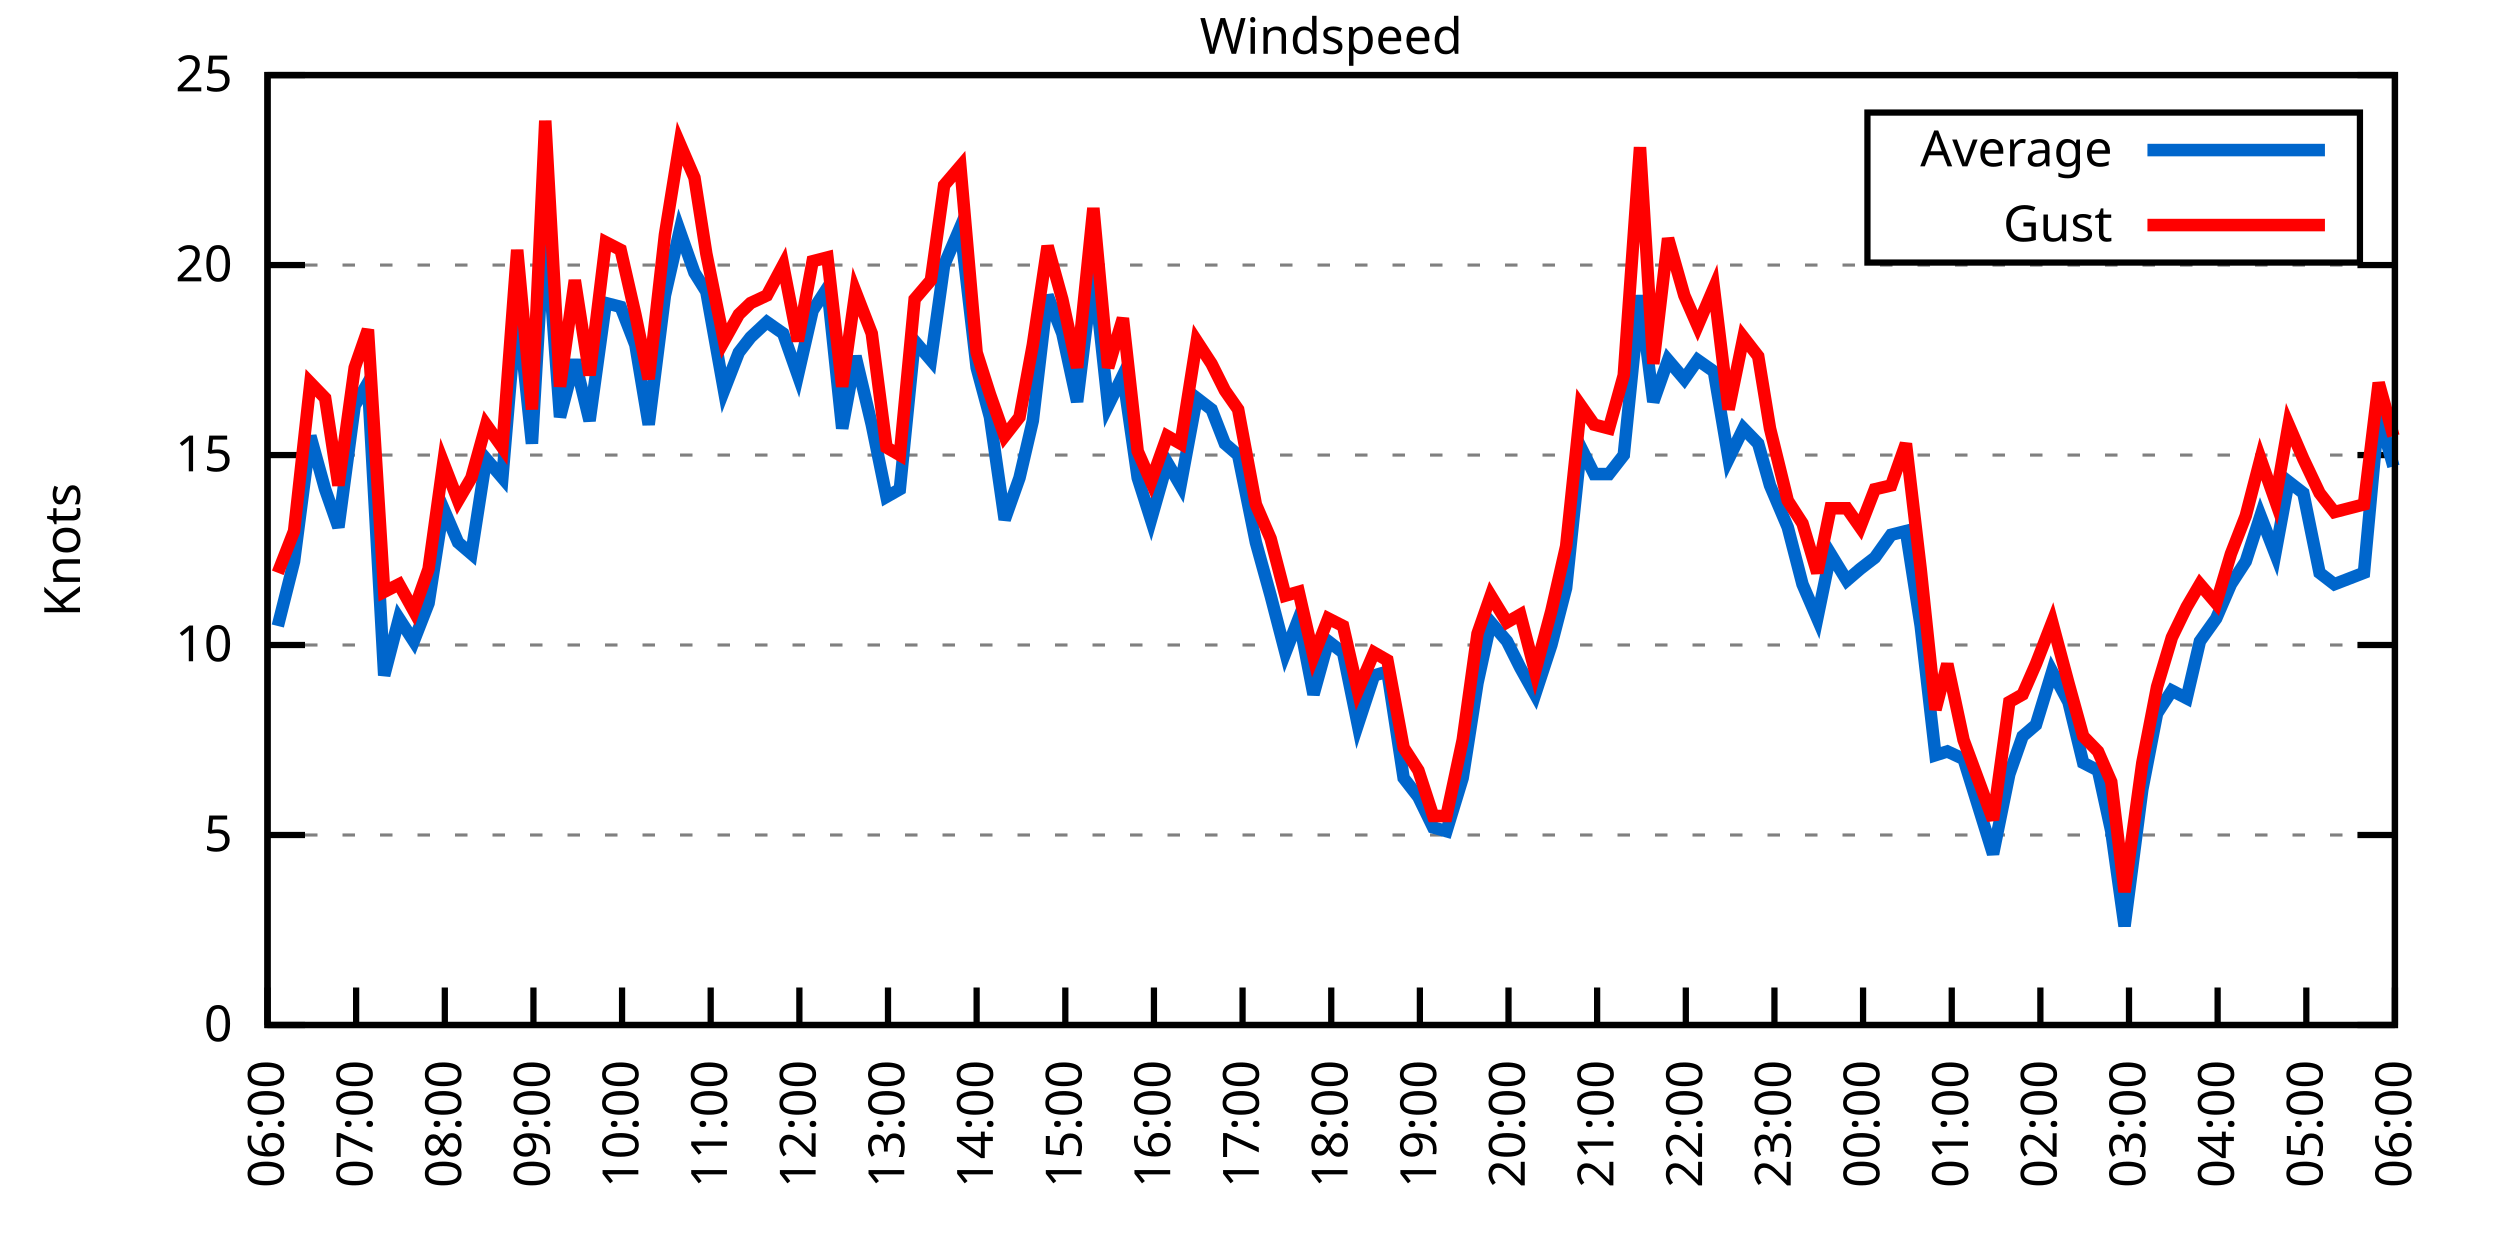
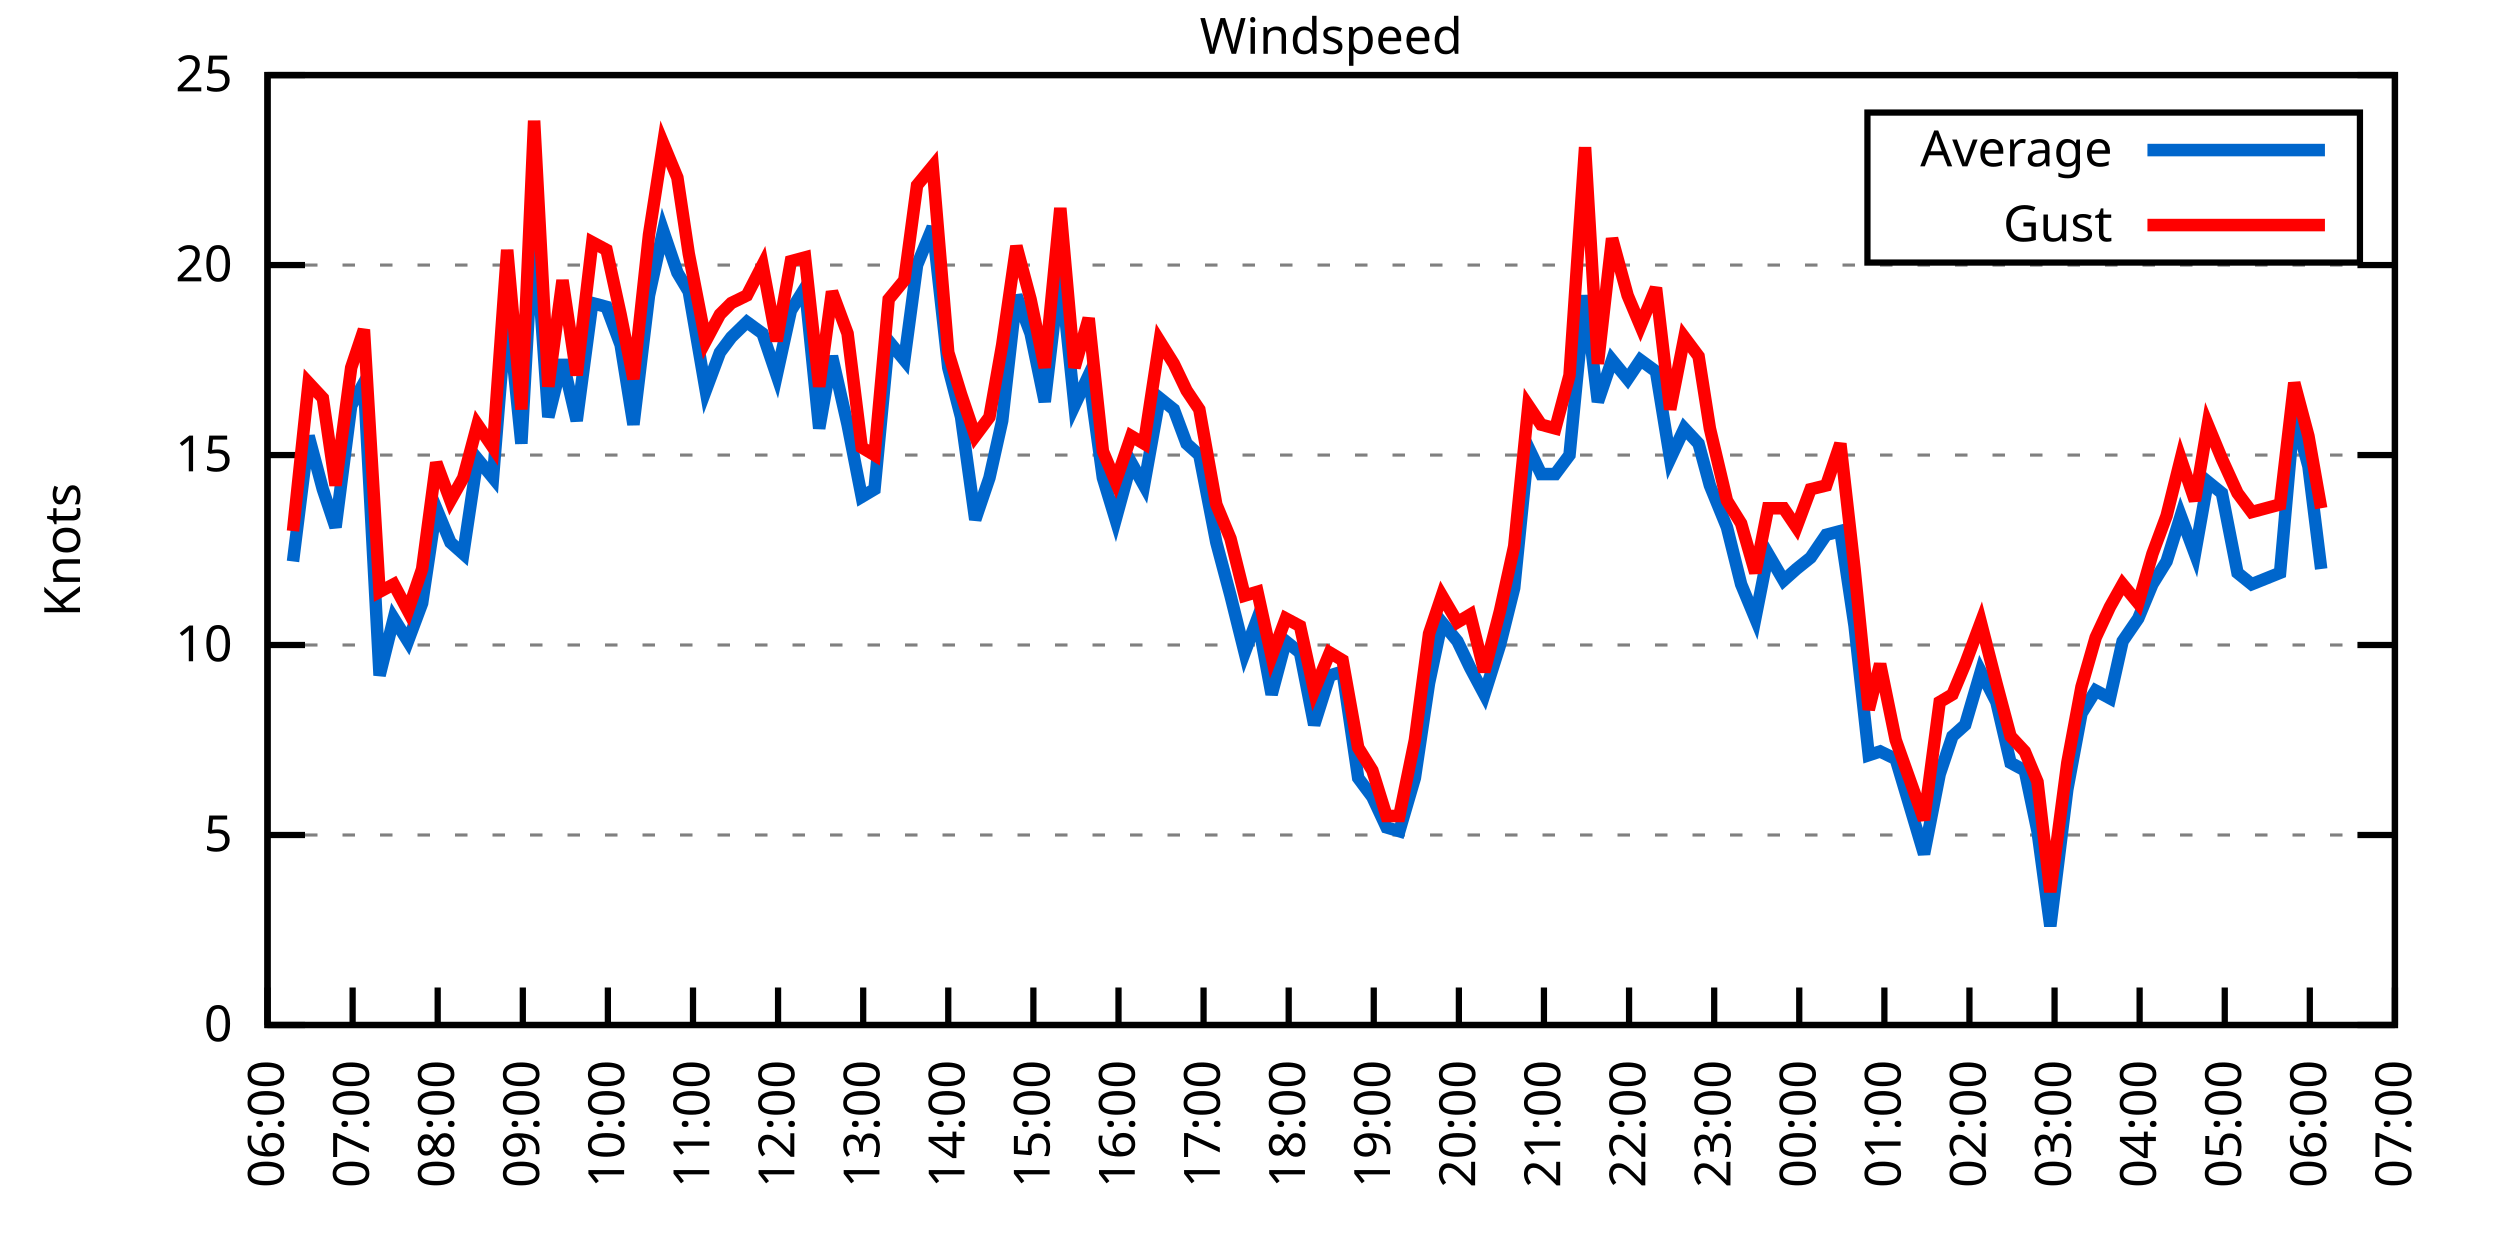
<svg xmlns="http://www.w3.org/2000/svg" xmlns:xlink="http://www.w3.org/1999/xlink" width="400" height="200" viewBox="0 0 400 200">
  <g id="gnuplot_canvas">
    <rect x="0" y="0" width="400" height="200" fill="none" />
    <defs>
      <circle id="gpDot" r="0.5" stroke-width="0.5" stroke="currentColor" />
      <path id="gpPt0" stroke-width="0.333" stroke="currentColor" d="M-1,0 h2 M0,-1 v2" />
      <path id="gpPt1" stroke-width="0.333" stroke="currentColor" d="M-1,-1 L1,1 M1,-1 L-1,1" />
      <path id="gpPt2" stroke-width="0.333" stroke="currentColor" d="M-1,0 L1,0 M0,-1 L0,1 M-1,-1 L1,1 M-1,1 L1,-1" />
      <rect id="gpPt3" stroke-width="0.333" stroke="currentColor" x="-1" y="-1" width="2" height="2" />
      <rect id="gpPt4" stroke-width="0.333" stroke="currentColor" fill="currentColor" x="-1" y="-1" width="2" height="2" />
      <circle id="gpPt5" stroke-width="0.333" stroke="currentColor" cx="0" cy="0" r="1" />
      <use xlink:href="#gpPt5" id="gpPt6" fill="currentColor" stroke="none" />
      <path id="gpPt7" stroke-width="0.333" stroke="currentColor" d="M0,-1.33 L-1.33,0.67 L1.33,0.67 z" />
      <use xlink:href="#gpPt7" id="gpPt8" fill="currentColor" stroke="none" />
      <use xlink:href="#gpPt7" id="gpPt9" stroke="currentColor" transform="rotate(180)" />
      <use xlink:href="#gpPt9" id="gpPt10" fill="currentColor" stroke="none" />
      <use xlink:href="#gpPt3" id="gpPt11" stroke="currentColor" transform="rotate(45)" />
      <use xlink:href="#gpPt11" id="gpPt12" fill="currentColor" stroke="none" />
      <path id="gpPt13" stroke-width="0.333" stroke="currentColor" d="M0,1.330 L1.265,0.411 L0.782,-1.067 L-0.782,-1.076 L-1.265,0.411 z" />
      <use xlink:href="#gpPt13" id="gpPt14" fill="currentColor" stroke="none" />
      <filter id="textbox" filterUnits="objectBoundingBox" x="0" y="0" height="1" width="1">
        <feFlood flood-color="white" flood-opacity="1" result="bgnd" />
        <feComposite in="SourceGraphic" in2="bgnd" operator="atop" />
      </filter>
      <filter id="greybox" filterUnits="objectBoundingBox" x="0" y="0" height="1" width="1">
        <feFlood flood-color="lightgrey" flood-opacity="1" result="grey" />
        <feComposite in="SourceGraphic" in2="grey" operator="atop" />
      </filter>
    </defs>
    <g fill="none" color="white" stroke="currentColor" stroke-width="1.00" stroke-linecap="butt" stroke-linejoin="miter">
</g>
    <g fill="none" color="black" stroke="currentColor" stroke-width="1.00" stroke-linecap="butt" stroke-linejoin="miter">
      <g stroke="none" shape-rendering="crispEdges">
        <polygon fill="rgb(255, 255, 255)" points="42.80,164.00 383.18,164.00 383.18,12.02 42.80,12.02 " />
      </g>
    </g>
    <g fill="none" color="black" stroke="currentColor" stroke-width="1.00" stroke-linecap="butt" stroke-linejoin="miter">
</g>
    <g fill="none" color="black" stroke="black" stroke-width="0.50" stroke-linecap="butt" stroke-linejoin="miter">
</g>
    <g fill="none" color="gray" stroke="currentColor" stroke-width="0.50" stroke-linecap="butt" stroke-linejoin="miter">
      <path stroke="gray" stroke-dasharray="2,4" class="gridline" d="M42.80,164.00 L383.19,164.00  " />
    </g>
    <g fill="none" color="gray" stroke="gray" stroke-width="1.00" stroke-linecap="butt" stroke-linejoin="miter">
</g>
    <g fill="none" color="black" stroke="currentColor" stroke-width="1.00" stroke-linecap="butt" stroke-linejoin="miter">
      <path stroke="black" d="M42.80,164.00 L48.80,164.00 M383.19,164.00 L377.19,164.00  " />
      <g transform="translate(37.20,166.60)" stroke="none" fill="black" font-family="Sans" font-size="8.00" text-anchor="end">
        <text>
          <tspan font-family="Sans"> 0</tspan>
        </text>
      </g>
    </g>
    <g fill="none" color="black" stroke="currentColor" stroke-width="1.00" stroke-linecap="butt" stroke-linejoin="miter">
</g>
    <g fill="none" color="black" stroke="black" stroke-width="0.50" stroke-linecap="butt" stroke-linejoin="miter">
</g>
    <g fill="none" color="gray" stroke="currentColor" stroke-width="0.50" stroke-linecap="butt" stroke-linejoin="miter">
      <path stroke="gray" stroke-dasharray="2,4" class="gridline" d="M42.80,133.60 L383.19,133.60  " />
    </g>
    <g fill="none" color="gray" stroke="gray" stroke-width="1.00" stroke-linecap="butt" stroke-linejoin="miter">
</g>
    <g fill="none" color="black" stroke="currentColor" stroke-width="1.00" stroke-linecap="butt" stroke-linejoin="miter">
      <path stroke="black" d="M42.80,133.60 L48.80,133.60 M383.19,133.60 L377.19,133.60  " />
      <g transform="translate(37.20,136.20)" stroke="none" fill="black" font-family="Sans" font-size="8.00" text-anchor="end">
        <text>
          <tspan font-family="Sans"> 5</tspan>
        </text>
      </g>
    </g>
    <g fill="none" color="black" stroke="currentColor" stroke-width="1.00" stroke-linecap="butt" stroke-linejoin="miter">
</g>
    <g fill="none" color="black" stroke="black" stroke-width="0.50" stroke-linecap="butt" stroke-linejoin="miter">
</g>
    <g fill="none" color="gray" stroke="currentColor" stroke-width="0.50" stroke-linecap="butt" stroke-linejoin="miter">
      <path stroke="gray" stroke-dasharray="2,4" class="gridline" d="M42.80,103.20 L383.19,103.20  " />
    </g>
    <g fill="none" color="gray" stroke="gray" stroke-width="1.00" stroke-linecap="butt" stroke-linejoin="miter">
</g>
    <g fill="none" color="black" stroke="currentColor" stroke-width="1.00" stroke-linecap="butt" stroke-linejoin="miter">
      <path stroke="black" d="M42.80,103.20 L48.80,103.20 M383.19,103.20 L377.19,103.20  " />
      <g transform="translate(37.20,105.80)" stroke="none" fill="black" font-family="Sans" font-size="8.00" text-anchor="end">
        <text>
          <tspan font-family="Sans"> 10</tspan>
        </text>
      </g>
    </g>
    <g fill="none" color="black" stroke="currentColor" stroke-width="1.00" stroke-linecap="butt" stroke-linejoin="miter">
</g>
    <g fill="none" color="black" stroke="black" stroke-width="0.50" stroke-linecap="butt" stroke-linejoin="miter">
</g>
    <g fill="none" color="gray" stroke="currentColor" stroke-width="0.50" stroke-linecap="butt" stroke-linejoin="miter">
      <path stroke="gray" stroke-dasharray="2,4" class="gridline" d="M42.80,72.81 L383.19,72.81  " />
    </g>
    <g fill="none" color="gray" stroke="gray" stroke-width="1.00" stroke-linecap="butt" stroke-linejoin="miter">
</g>
    <g fill="none" color="black" stroke="currentColor" stroke-width="1.00" stroke-linecap="butt" stroke-linejoin="miter">
      <path stroke="black" d="M42.80,72.81 L48.80,72.81 M383.19,72.81 L377.19,72.81  " />
      <g transform="translate(37.20,75.41)" stroke="none" fill="black" font-family="Sans" font-size="8.00" text-anchor="end">
        <text>
          <tspan font-family="Sans"> 15</tspan>
        </text>
      </g>
    </g>
    <g fill="none" color="black" stroke="currentColor" stroke-width="1.00" stroke-linecap="butt" stroke-linejoin="miter">
</g>
    <g fill="none" color="black" stroke="black" stroke-width="0.50" stroke-linecap="butt" stroke-linejoin="miter">
</g>
    <g fill="none" color="gray" stroke="currentColor" stroke-width="0.50" stroke-linecap="butt" stroke-linejoin="miter">
      <path stroke="gray" stroke-dasharray="2,4" class="gridline" d="M42.80,42.41 L383.19,42.41  " />
    </g>
    <g fill="none" color="gray" stroke="gray" stroke-width="1.00" stroke-linecap="butt" stroke-linejoin="miter">
</g>
    <g fill="none" color="black" stroke="currentColor" stroke-width="1.00" stroke-linecap="butt" stroke-linejoin="miter">
      <path stroke="black" d="M42.80,42.41 L48.80,42.41 M383.19,42.41 L377.19,42.41  " />
      <g transform="translate(37.20,45.01)" stroke="none" fill="black" font-family="Sans" font-size="8.00" text-anchor="end">
        <text>
          <tspan font-family="Sans"> 20</tspan>
        </text>
      </g>
    </g>
    <g fill="none" color="black" stroke="currentColor" stroke-width="1.00" stroke-linecap="butt" stroke-linejoin="miter">
</g>
    <g fill="none" color="black" stroke="black" stroke-width="0.50" stroke-linecap="butt" stroke-linejoin="miter">
</g>
    <g fill="none" color="gray" stroke="currentColor" stroke-width="0.50" stroke-linecap="butt" stroke-linejoin="miter">
      <path stroke="gray" stroke-dasharray="2,4" class="gridline" d="M42.80,12.01 L383.19,12.01  " />
    </g>
    <g fill="none" color="gray" stroke="gray" stroke-width="1.00" stroke-linecap="butt" stroke-linejoin="miter">
</g>
    <g fill="none" color="black" stroke="currentColor" stroke-width="1.00" stroke-linecap="butt" stroke-linejoin="miter">
      <path stroke="black" d="M42.80,12.01 L48.80,12.01 M383.19,12.01 L377.19,12.01  " />
      <g transform="translate(37.20,14.61)" stroke="none" fill="black" font-family="Sans" font-size="8.00" text-anchor="end">
        <text>
          <tspan font-family="Sans"> 25</tspan>
        </text>
      </g>
    </g>
    <g fill="none" color="black" stroke="currentColor" stroke-width="1.00" stroke-linecap="butt" stroke-linejoin="miter">
      <path stroke="black" d="M42.80,164.00 L42.80,158.00  " />
      <g transform="translate(45.40,169.60) rotate(270.00)" stroke="none" fill="black" font-family="Sans" font-size="8.00" text-anchor="end">
        <text>
          <tspan font-family="Sans">06:00</tspan>
        </text>
      </g>
    </g>
    <g fill="none" color="black" stroke="currentColor" stroke-width="1.00" stroke-linecap="butt" stroke-linejoin="miter">
-       <path stroke="black" d="M56.98,164.00 L56.98,158.00  " />
-       <g transform="translate(59.58,169.60) rotate(270.00)" stroke="none" fill="black" font-family="Sans" font-size="8.00" text-anchor="end">
+       <path stroke="black" d="M56.42,164.00 L56.42,158.00  " />
+       <g transform="translate(59.02,169.60) rotate(270.00)" stroke="none" fill="black" font-family="Sans" font-size="8.00" text-anchor="end">
        <text>
          <tspan font-family="Sans">07:00</tspan>
        </text>
      </g>
    </g>
    <g fill="none" color="black" stroke="currentColor" stroke-width="1.00" stroke-linecap="butt" stroke-linejoin="miter">
-       <path stroke="black" d="M71.17,164.00 L71.17,158.00  " />
-       <g transform="translate(73.77,169.60) rotate(270.00)" stroke="none" fill="black" font-family="Sans" font-size="8.00" text-anchor="end">
+       <path stroke="black" d="M70.03,164.00 L70.03,158.00  " />
+       <g transform="translate(72.63,169.60) rotate(270.00)" stroke="none" fill="black" font-family="Sans" font-size="8.00" text-anchor="end">
        <text>
          <tspan font-family="Sans">08:00</tspan>
        </text>
      </g>
    </g>
    <g fill="none" color="black" stroke="currentColor" stroke-width="1.00" stroke-linecap="butt" stroke-linejoin="miter">
-       <path stroke="black" d="M85.35,164.00 L85.35,158.00  " />
-       <g transform="translate(87.95,169.60) rotate(270.00)" stroke="none" fill="black" font-family="Sans" font-size="8.00" text-anchor="end">
+       <path stroke="black" d="M83.65,164.00 L83.65,158.00  " />
+       <g transform="translate(86.25,169.60) rotate(270.00)" stroke="none" fill="black" font-family="Sans" font-size="8.00" text-anchor="end">
        <text>
          <tspan font-family="Sans">09:00</tspan>
        </text>
      </g>
    </g>
    <g fill="none" color="black" stroke="currentColor" stroke-width="1.00" stroke-linecap="butt" stroke-linejoin="miter">
-       <path stroke="black" d="M99.53,164.00 L99.53,158.00  " />
-       <g transform="translate(102.13,169.60) rotate(270.00)" stroke="none" fill="black" font-family="Sans" font-size="8.00" text-anchor="end">
+       <path stroke="black" d="M97.26,164.00 L97.26,158.00  " />
+       <g transform="translate(99.86,169.60) rotate(270.00)" stroke="none" fill="black" font-family="Sans" font-size="8.00" text-anchor="end">
        <text>
          <tspan font-family="Sans">10:00</tspan>
        </text>
      </g>
    </g>
    <g fill="none" color="black" stroke="currentColor" stroke-width="1.00" stroke-linecap="butt" stroke-linejoin="miter">
-       <path stroke="black" d="M113.71,164.00 L113.71,158.00  " />
-       <g transform="translate(116.31,169.60) rotate(270.00)" stroke="none" fill="black" font-family="Sans" font-size="8.00" text-anchor="end">
+       <path stroke="black" d="M110.88,164.00 L110.88,158.00  " />
+       <g transform="translate(113.48,169.60) rotate(270.00)" stroke="none" fill="black" font-family="Sans" font-size="8.00" text-anchor="end">
        <text>
          <tspan font-family="Sans">11:00</tspan>
        </text>
      </g>
    </g>
    <g fill="none" color="black" stroke="currentColor" stroke-width="1.00" stroke-linecap="butt" stroke-linejoin="miter">
-       <path stroke="black" d="M127.90,164.00 L127.90,158.00  " />
-       <g transform="translate(130.50,169.60) rotate(270.00)" stroke="none" fill="black" font-family="Sans" font-size="8.00" text-anchor="end">
+       <path stroke="black" d="M124.49,164.00 L124.49,158.00  " />
+       <g transform="translate(127.09,169.60) rotate(270.00)" stroke="none" fill="black" font-family="Sans" font-size="8.00" text-anchor="end">
        <text>
          <tspan font-family="Sans">12:00</tspan>
        </text>
      </g>
    </g>
    <g fill="none" color="black" stroke="currentColor" stroke-width="1.00" stroke-linecap="butt" stroke-linejoin="miter">
-       <path stroke="black" d="M142.08,164.00 L142.08,158.00  " />
-       <g transform="translate(144.68,169.60) rotate(270.00)" stroke="none" fill="black" font-family="Sans" font-size="8.00" text-anchor="end">
+       <path stroke="black" d="M138.11,164.00 L138.11,158.00  " />
+       <g transform="translate(140.71,169.60) rotate(270.00)" stroke="none" fill="black" font-family="Sans" font-size="8.00" text-anchor="end">
        <text>
          <tspan font-family="Sans">13:00</tspan>
        </text>
      </g>
    </g>
    <g fill="none" color="black" stroke="currentColor" stroke-width="1.00" stroke-linecap="butt" stroke-linejoin="miter">
-       <path stroke="black" d="M156.26,164.00 L156.26,158.00  " />
-       <g transform="translate(158.86,169.60) rotate(270.00)" stroke="none" fill="black" font-family="Sans" font-size="8.00" text-anchor="end">
+       <path stroke="black" d="M151.72,164.00 L151.72,158.00  " />
+       <g transform="translate(154.32,169.60) rotate(270.00)" stroke="none" fill="black" font-family="Sans" font-size="8.00" text-anchor="end">
        <text>
          <tspan font-family="Sans">14:00</tspan>
        </text>
      </g>
    </g>
    <g fill="none" color="black" stroke="currentColor" stroke-width="1.00" stroke-linecap="butt" stroke-linejoin="miter">
-       <path stroke="black" d="M170.45,164.00 L170.45,158.00  " />
-       <g transform="translate(173.05,169.60) rotate(270.00)" stroke="none" fill="black" font-family="Sans" font-size="8.00" text-anchor="end">
+       <path stroke="black" d="M165.34,164.00 L165.34,158.00  " />
+       <g transform="translate(167.94,169.60) rotate(270.00)" stroke="none" fill="black" font-family="Sans" font-size="8.00" text-anchor="end">
        <text>
          <tspan font-family="Sans">15:00</tspan>
        </text>
      </g>
    </g>
    <g fill="none" color="black" stroke="currentColor" stroke-width="1.00" stroke-linecap="butt" stroke-linejoin="miter">
-       <path stroke="black" d="M184.63,164.00 L184.63,158.00  " />
-       <g transform="translate(187.23,169.60) rotate(270.00)" stroke="none" fill="black" font-family="Sans" font-size="8.00" text-anchor="end">
+       <path stroke="black" d="M178.96,164.00 L178.96,158.00  " />
+       <g transform="translate(181.56,169.60) rotate(270.00)" stroke="none" fill="black" font-family="Sans" font-size="8.00" text-anchor="end">
        <text>
          <tspan font-family="Sans">16:00</tspan>
        </text>
      </g>
    </g>
    <g fill="none" color="black" stroke="currentColor" stroke-width="1.00" stroke-linecap="butt" stroke-linejoin="miter">
-       <path stroke="black" d="M198.81,164.00 L198.81,158.00  " />
-       <g transform="translate(201.41,169.60) rotate(270.00)" stroke="none" fill="black" font-family="Sans" font-size="8.00" text-anchor="end">
+       <path stroke="black" d="M192.57,164.00 L192.57,158.00  " />
+       <g transform="translate(195.17,169.60) rotate(270.00)" stroke="none" fill="black" font-family="Sans" font-size="8.00" text-anchor="end">
        <text>
          <tspan font-family="Sans">17:00</tspan>
        </text>
      </g>
    </g>
    <g fill="none" color="black" stroke="currentColor" stroke-width="1.00" stroke-linecap="butt" stroke-linejoin="miter">
-       <path stroke="black" d="M213.00,164.00 L213.00,158.00  " />
-       <g transform="translate(215.60,169.60) rotate(270.00)" stroke="none" fill="black" font-family="Sans" font-size="8.00" text-anchor="end">
+       <path stroke="black" d="M206.19,164.00 L206.19,158.00  " />
+       <g transform="translate(208.79,169.60) rotate(270.00)" stroke="none" fill="black" font-family="Sans" font-size="8.00" text-anchor="end">
        <text>
          <tspan font-family="Sans">18:00</tspan>
        </text>
      </g>
    </g>
    <g fill="none" color="black" stroke="currentColor" stroke-width="1.00" stroke-linecap="butt" stroke-linejoin="miter">
-       <path stroke="black" d="M227.18,164.00 L227.18,158.00  " />
-       <g transform="translate(229.78,169.60) rotate(270.00)" stroke="none" fill="black" font-family="Sans" font-size="8.00" text-anchor="end">
+       <path stroke="black" d="M219.80,164.00 L219.80,158.00  " />
+       <g transform="translate(222.40,169.60) rotate(270.00)" stroke="none" fill="black" font-family="Sans" font-size="8.00" text-anchor="end">
        <text>
          <tspan font-family="Sans">19:00</tspan>
        </text>
      </g>
    </g>
    <g fill="none" color="black" stroke="currentColor" stroke-width="1.00" stroke-linecap="butt" stroke-linejoin="miter">
-       <path stroke="black" d="M241.36,164.00 L241.36,158.00  " />
-       <g transform="translate(243.96,169.60) rotate(270.00)" stroke="none" fill="black" font-family="Sans" font-size="8.00" text-anchor="end">
+       <path stroke="black" d="M233.42,164.00 L233.42,158.00  " />
+       <g transform="translate(236.02,169.60) rotate(270.00)" stroke="none" fill="black" font-family="Sans" font-size="8.00" text-anchor="end">
        <text>
          <tspan font-family="Sans">20:00</tspan>
        </text>
      </g>
    </g>
    <g fill="none" color="black" stroke="currentColor" stroke-width="1.00" stroke-linecap="butt" stroke-linejoin="miter">
-       <path stroke="black" d="M255.54,164.00 L255.54,158.00  " />
-       <g transform="translate(258.14,169.60) rotate(270.00)" stroke="none" fill="black" font-family="Sans" font-size="8.00" text-anchor="end">
+       <path stroke="black" d="M247.03,164.00 L247.03,158.00  " />
+       <g transform="translate(249.63,169.60) rotate(270.00)" stroke="none" fill="black" font-family="Sans" font-size="8.00" text-anchor="end">
        <text>
          <tspan font-family="Sans">21:00</tspan>
        </text>
      </g>
    </g>
    <g fill="none" color="black" stroke="currentColor" stroke-width="1.00" stroke-linecap="butt" stroke-linejoin="miter">
-       <path stroke="black" d="M269.73,164.00 L269.73,158.00  " />
-       <g transform="translate(272.33,169.60) rotate(270.00)" stroke="none" fill="black" font-family="Sans" font-size="8.00" text-anchor="end">
+       <path stroke="black" d="M260.65,164.00 L260.65,158.00  " />
+       <g transform="translate(263.25,169.60) rotate(270.00)" stroke="none" fill="black" font-family="Sans" font-size="8.00" text-anchor="end">
        <text>
          <tspan font-family="Sans">22:00</tspan>
        </text>
      </g>
    </g>
    <g fill="none" color="black" stroke="currentColor" stroke-width="1.00" stroke-linecap="butt" stroke-linejoin="miter">
-       <path stroke="black" d="M283.91,164.00 L283.91,158.00  " />
-       <g transform="translate(286.51,169.60) rotate(270.00)" stroke="none" fill="black" font-family="Sans" font-size="8.00" text-anchor="end">
+       <path stroke="black" d="M274.27,164.00 L274.27,158.00  " />
+       <g transform="translate(276.87,169.60) rotate(270.00)" stroke="none" fill="black" font-family="Sans" font-size="8.00" text-anchor="end">
        <text>
          <tspan font-family="Sans">23:00</tspan>
        </text>
      </g>
    </g>
    <g fill="none" color="black" stroke="currentColor" stroke-width="1.00" stroke-linecap="butt" stroke-linejoin="miter">
-       <path stroke="black" d="M298.09,164.00 L298.09,158.00  " />
-       <g transform="translate(300.69,169.60) rotate(270.00)" stroke="none" fill="black" font-family="Sans" font-size="8.00" text-anchor="end">
+       <path stroke="black" d="M287.88,164.00 L287.88,158.00  " />
+       <g transform="translate(290.48,169.60) rotate(270.00)" stroke="none" fill="black" font-family="Sans" font-size="8.00" text-anchor="end">
        <text>
          <tspan font-family="Sans">00:00</tspan>
        </text>
      </g>
    </g>
    <g fill="none" color="black" stroke="currentColor" stroke-width="1.00" stroke-linecap="butt" stroke-linejoin="miter">
-       <path stroke="black" d="M312.28,164.00 L312.28,158.00  " />
-       <g transform="translate(314.88,169.60) rotate(270.00)" stroke="none" fill="black" font-family="Sans" font-size="8.00" text-anchor="end">
+       <path stroke="black" d="M301.50,164.00 L301.50,158.00  " />
+       <g transform="translate(304.10,169.60) rotate(270.00)" stroke="none" fill="black" font-family="Sans" font-size="8.00" text-anchor="end">
        <text>
          <tspan font-family="Sans">01:00</tspan>
        </text>
      </g>
    </g>
    <g fill="none" color="black" stroke="currentColor" stroke-width="1.00" stroke-linecap="butt" stroke-linejoin="miter">
-       <path stroke="black" d="M326.46,164.00 L326.46,158.00  " />
-       <g transform="translate(329.06,169.60) rotate(270.00)" stroke="none" fill="black" font-family="Sans" font-size="8.00" text-anchor="end">
+       <path stroke="black" d="M315.11,164.00 L315.11,158.00  " />
+       <g transform="translate(317.71,169.60) rotate(270.00)" stroke="none" fill="black" font-family="Sans" font-size="8.00" text-anchor="end">
        <text>
          <tspan font-family="Sans">02:00</tspan>
        </text>
      </g>
    </g>
    <g fill="none" color="black" stroke="currentColor" stroke-width="1.00" stroke-linecap="butt" stroke-linejoin="miter">
-       <path stroke="black" d="M340.64,164.00 L340.64,158.00  " />
-       <g transform="translate(343.24,169.60) rotate(270.00)" stroke="none" fill="black" font-family="Sans" font-size="8.00" text-anchor="end">
+       <path stroke="black" d="M328.73,164.00 L328.73,158.00  " />
+       <g transform="translate(331.33,169.60) rotate(270.00)" stroke="none" fill="black" font-family="Sans" font-size="8.00" text-anchor="end">
        <text>
          <tspan font-family="Sans">03:00</tspan>
        </text>
      </g>
    </g>
    <g fill="none" color="black" stroke="currentColor" stroke-width="1.00" stroke-linecap="butt" stroke-linejoin="miter">
-       <path stroke="black" d="M354.82,164.00 L354.82,158.00  " />
-       <g transform="translate(357.42,169.60) rotate(270.00)" stroke="none" fill="black" font-family="Sans" font-size="8.00" text-anchor="end">
+       <path stroke="black" d="M342.34,164.00 L342.34,158.00  " />
+       <g transform="translate(344.94,169.60) rotate(270.00)" stroke="none" fill="black" font-family="Sans" font-size="8.00" text-anchor="end">
        <text>
          <tspan font-family="Sans">04:00</tspan>
        </text>
      </g>
    </g>
    <g fill="none" color="black" stroke="currentColor" stroke-width="1.00" stroke-linecap="butt" stroke-linejoin="miter">
-       <path stroke="black" d="M369.01,164.00 L369.01,158.00  " />
-       <g transform="translate(371.61,169.60) rotate(270.00)" stroke="none" fill="black" font-family="Sans" font-size="8.00" text-anchor="end">
+       <path stroke="black" d="M355.96,164.00 L355.96,158.00  " />
+       <g transform="translate(358.56,169.60) rotate(270.00)" stroke="none" fill="black" font-family="Sans" font-size="8.00" text-anchor="end">
        <text>
          <tspan font-family="Sans">05:00</tspan>
+         </text>
+       </g>
+     </g>
+     <g fill="none" color="black" stroke="currentColor" stroke-width="1.00" stroke-linecap="butt" stroke-linejoin="miter">
+       <path stroke="black" d="M369.57,164.00 L369.57,158.00  " />
+       <g transform="translate(372.17,169.60) rotate(270.00)" stroke="none" fill="black" font-family="Sans" font-size="8.00" text-anchor="end">
+         <text>
+           <tspan font-family="Sans">06:00</tspan>
        </text>
      </g>
    </g>
    <g fill="none" color="black" stroke="currentColor" stroke-width="1.00" stroke-linecap="butt" stroke-linejoin="miter">
      <path stroke="black" d="M383.19,164.00 L383.19,158.00  " />
      <g transform="translate(385.79,169.60) rotate(270.00)" stroke="none" fill="black" font-family="Sans" font-size="8.00" text-anchor="end">
        <text>
-           <tspan font-family="Sans">06:00</tspan>
+           <tspan font-family="Sans">07:00</tspan>
        </text>
      </g>
    </g>
    <g fill="none" color="black" stroke="currentColor" stroke-width="1.00" stroke-linecap="butt" stroke-linejoin="miter">
</g>
    <g fill="none" color="black" stroke="currentColor" stroke-width="1.00" stroke-linecap="butt" stroke-linejoin="miter">
      <path stroke="black" d="M42.80,12.01 L42.80,164.00 L383.19,164.00 L383.19,12.01 L42.80,12.01 Z  " />
    </g>
    <g fill="none" color="black" stroke="currentColor" stroke-width="1.00" stroke-linecap="butt" stroke-linejoin="miter">
</g>
    <g fill="none" color="black" stroke="currentColor" stroke-width="1.00" stroke-linecap="butt" stroke-linejoin="miter">
      <path stroke="black" d="M298.79,42.01 L298.79,18.01 L377.59,18.01 L377.59,42.01 L298.79,42.01 Z  " />
    </g>
    <g id="Windspeed_plot_1">
      <g fill="none" color="white" stroke="black" stroke-width="2.00" stroke-linecap="butt" stroke-linejoin="miter">
</g>
      <g fill="none" color="black" stroke="currentColor" stroke-width="2.00" stroke-linecap="butt" stroke-linejoin="miter">
        <g transform="translate(337.99,26.61)" stroke="none" fill="black" font-family="Sans" font-size="8.00" text-anchor="end">
          <text>
            <tspan font-family="Sans">Average</tspan>
          </text>
        </g>
      </g>
      <g fill="none" color="black" stroke="currentColor" stroke-width="2.00" stroke-linecap="butt" stroke-linejoin="miter">
-         <path stroke="rgb(  0, 102, 204)" d="M343.59,24.01 L371.99,24.01 M44.45,100.16 L47.05,89.83 L49.66,69.77 L52.02,78.28 L54.15,84.36 L56.75,64.90   L58.87,61.25 L61.47,108.07 L63.84,98.95 L66.20,102.60 L68.57,96.52 L70.93,81.32 L73.29,86.79 L75.42,88.61   L77.78,73.41 L80.38,76.45 L82.75,48.49 L85.11,70.98 L87.24,34.50 L89.60,66.73 L91.97,57.61 L94.33,67.33   L96.93,48.49 L99.30,49.10 L101.66,55.18 L103.79,67.94 L106.39,47.27 L108.75,36.94 L111.11,43.62 L113.01,46.66   L115.84,62.47 L118.21,56.39 L120.10,53.96 L122.70,51.53 L125.30,53.35 L127.66,60.04 L130.02,49.70 L132.39,46.06   L134.75,68.55 L136.88,57.00 L139.48,67.94 L141.84,79.49 L143.97,78.28 L146.34,54.57 L148.94,57.61 L151.06,42.41   L153.66,36.33 L156.26,58.82 L158.39,66.73 L160.75,83.14 L163.12,76.45 L165.25,67.33 L167.61,47.27 L169.97,53.35   L172.34,64.29 L174.94,43.02 L177.30,64.90 L179.67,60.04 L182.03,76.45 L184.16,83.14 L186.76,74.02 L188.88,77.67   L191.48,63.69 L193.85,65.51 L195.98,70.98 L198.10,72.81 L200.94,86.79 L203.30,95.30 L205.67,104.42 L207.79,98.95   L210.16,111.11 L212.52,102.60 L214.89,104.42 L217.25,115.97 L219.85,108.07 L221.98,107.46 L224.58,124.48 L226.94,127.52   L229.31,132.39 L231.43,132.99 L234.03,124.48 L236.40,109.28 L238.52,99.56 L241.12,102.60 L243.25,106.85 L245.62,111.11   L248.22,103.20 L250.58,94.08 L252.94,71.59 L255.07,75.85 L257.43,75.85 L259.80,72.81 L262.40,47.27 L264.53,64.29   L266.89,57.61 L269.49,60.65 L271.62,57.61 L274.22,59.43 L276.58,73.41 L278.95,68.55 L281.31,70.98 L283.20,77.67   L286.04,84.36 L288.40,93.48 L290.76,98.95 L292.89,88.61 L295.49,92.87 L297.62,91.04 L299.98,89.22 L302.58,85.57   L304.95,84.97 L307.31,100.16 L309.68,120.83 L311.57,120.23 L314.17,121.44 L318.89,136.64 L321.49,123.87 L323.62,117.80   L325.75,115.97 L328.35,107.46 L330.95,112.32 L333.31,122.05 L335.68,123.27 L337.80,132.99 L339.93,148.19 L342.77,126.31   L345.13,114.15 L347.50,110.50 L349.86,111.72 L351.99,102.60 L354.59,98.95 L356.95,93.48 L359.32,89.83 L361.68,82.53   L364.04,88.61 L366.17,77.06 L368.53,78.89 L371.13,91.65 L373.50,93.48 L378.23,91.65 L380.59,66.12 L382.95,74.63    " />
+         <path stroke="rgb(  0, 102, 204)" d="M343.59,24.01 L371.99,24.01 M46.88,89.83 L49.38,69.77 L51.65,78.28 L53.69,84.36 L56.19,64.90 L58.23,61.25   L60.73,108.07 L63.00,98.95 L65.27,102.60 L67.54,96.52 L69.80,81.32 L72.07,86.79 L74.12,88.61 L76.39,73.41   L78.88,76.45 L81.15,48.49 L83.42,70.98 L85.46,34.50 L87.73,66.73 L90.00,57.61 L92.27,67.33 L94.77,48.49   L97.04,49.10 L99.30,55.18 L101.35,67.94 L103.84,47.27 L106.11,36.94 L108.38,43.62 L110.20,46.66 L112.92,62.47   L115.19,56.39 L117.01,53.96 L119.50,51.53 L122.00,53.35 L124.27,60.04 L126.54,49.70 L128.81,46.06 L131.07,68.55   L133.12,57.00 L135.61,67.94 L137.88,79.49 L139.92,78.28 L142.19,54.57 L144.69,57.61 L146.73,42.41 L149.23,36.33   L151.72,58.82 L153.77,66.73 L156.04,83.14 L158.31,76.45 L160.35,67.33 L162.62,47.27 L164.89,53.35 L167.16,64.29   L169.65,43.02 L171.92,64.90 L174.19,60.04 L176.46,76.45 L178.50,83.14 L181.00,74.02 L183.04,77.67 L185.54,63.69   L187.81,65.51 L189.85,70.98 L191.89,72.81 L194.61,86.79 L196.88,95.30 L199.15,104.42 L201.19,98.95 L203.46,111.11   L205.73,102.60 L208.00,104.42 L210.27,115.97 L212.77,108.07 L214.81,107.46 L217.31,124.48 L219.58,127.52 L221.85,132.39   L223.89,132.99 L226.38,124.48 L228.65,109.28 L230.70,99.56 L233.19,102.60 L235.23,106.85 L237.50,111.11 L240.00,103.20   L242.27,94.08 L244.54,71.59 L246.58,75.85 L248.85,75.85 L251.12,72.81 L253.61,47.27 L255.66,64.29 L257.93,57.61   L260.42,60.65 L262.47,57.61 L264.96,59.43 L267.23,73.41 L269.50,68.55 L271.77,70.98 L273.58,77.67 L276.31,84.36   L278.58,93.48 L280.85,98.95 L282.89,88.61 L285.38,92.87 L287.43,91.04 L289.70,89.22 L292.19,85.57 L294.46,84.97   L296.73,100.16 L299.00,120.83 L300.82,120.23 L303.31,121.44 L307.85,136.64 L310.35,123.87 L312.39,117.80 L314.43,115.97   L316.93,107.46 L319.42,112.32 L321.69,122.05 L323.96,123.27 L326.00,132.99 L328.05,148.19 L330.77,126.31 L333.04,114.15   L335.31,110.50 L337.58,111.72 L339.62,102.60 L342.12,98.95 L344.39,93.48 L346.65,89.83 L348.92,82.53 L351.19,88.61   L353.24,77.06 L355.50,78.89 L358.00,91.65 L360.27,93.48 L364.81,91.65 L367.08,66.12 L369.35,74.63 L371.39,91.04    " />
      </g>
    </g>
    <g id="Windspeed_plot_2">
      <g fill="none" color="black" stroke="currentColor" stroke-width="2.00" stroke-linecap="butt" stroke-linejoin="miter">
        <g transform="translate(337.99,38.61)" stroke="none" fill="black" font-family="Sans" font-size="8.00" text-anchor="end">
          <text>
            <tspan font-family="Sans">Gust</tspan>
          </text>
        </g>
      </g>
      <g fill="none" color="black" stroke="currentColor" stroke-width="2.00" stroke-linecap="butt" stroke-linejoin="miter">
-         <path stroke="rgb(255,   0,   0)" d="M343.59,36.01 L371.99,36.01 M44.45,91.65 L47.05,84.97 L49.66,61.25 L52.02,63.69 L54.15,77.67 L56.75,58.82   L58.87,52.74 L61.47,94.69 L63.84,93.48 L66.20,97.73 L68.57,91.04 L70.93,74.02 L73.29,80.10 L75.42,76.45   L77.78,67.94 L80.38,71.59 L82.75,39.98 L85.11,65.51 L87.24,19.31 L89.60,61.86 L91.97,44.84 L94.33,60.04   L96.93,38.76 L99.30,39.98 L101.66,50.31 L103.79,60.65 L106.39,37.54 L108.75,22.95 L111.11,28.42 L113.01,40.58   L115.84,54.57 L118.21,50.31 L120.10,48.49 L122.70,47.27 L125.30,42.41 L127.66,54.57 L130.02,41.80 L132.39,41.19   L134.75,61.86 L136.88,46.66 L139.48,53.35 L141.84,71.59 L143.97,72.81 L146.34,47.88 L148.94,44.84 L151.06,29.64   L153.66,26.60 L156.26,56.39 L158.39,63.08 L160.75,69.77 L163.12,66.73 L165.25,55.18 L167.61,39.37 L169.97,47.88   L172.34,58.82 L174.94,33.29 L177.30,58.82 L179.67,50.92 L182.03,72.20 L184.16,77.06 L186.76,69.77 L188.88,70.98   L191.48,54.57 L193.85,58.21 L195.98,62.47 L198.10,65.51 L200.94,80.71 L203.30,86.18 L205.67,95.30 L207.79,94.69   L210.16,105.03 L212.52,98.95 L214.89,100.16 L217.25,110.50 L219.85,104.42 L221.98,105.64 L224.58,119.62 L226.94,123.27   L229.31,130.56 L231.43,130.56 L234.03,118.40 L236.40,101.38 L238.52,95.30 L241.12,99.56 L243.25,98.34 L245.62,107.46   L248.22,97.73 L250.58,87.40 L252.94,64.90 L255.07,67.94 L257.43,68.55 L259.80,60.04 L262.40,23.56 L264.53,58.21   L266.89,38.15 L269.49,47.27 L271.62,52.14 L274.22,46.06 L276.58,65.51 L278.95,53.96 L281.31,57.00 L283.20,68.55   L286.04,80.10 L288.40,83.75 L290.76,91.65 L292.89,81.32 L295.49,81.32 L297.62,84.36 L299.98,78.28 L302.58,77.67   L304.95,70.98 L307.31,91.04 L309.68,113.54 L311.57,106.24 L314.17,118.40 L318.89,131.17 L321.49,112.32 L323.62,111.11   L325.75,106.24 L328.35,99.56 L330.95,109.28 L333.31,117.80 L335.68,120.23 L337.80,125.09 L339.93,142.72 L342.77,122.05   L345.13,109.89 L347.50,101.99 L349.86,97.12 L351.99,93.48 L354.59,96.52 L356.95,88.61 L359.32,82.53 L361.68,73.41   L364.04,80.10 L366.17,67.94 L368.53,73.41 L371.13,78.89 L373.50,81.93 L378.23,80.71 L380.59,61.25 L382.95,69.77    " />
+         <path stroke="rgb(255,   0,   0)" d="M343.59,36.01 L371.99,36.01 M46.88,84.97 L49.38,61.25 L51.65,63.69 L53.69,77.67 L56.19,58.82 L58.23,52.74   L60.73,94.69 L63.00,93.48 L65.27,97.73 L67.54,91.04 L69.80,74.02 L72.07,80.10 L74.12,76.45 L76.39,67.94   L78.88,71.59 L81.15,39.98 L83.42,65.51 L85.46,19.31 L87.73,61.86 L90.00,44.84 L92.27,60.04 L94.77,38.76   L97.04,39.98 L99.30,50.31 L101.35,60.65 L103.84,37.54 L106.11,22.95 L108.38,28.42 L110.20,40.58 L112.92,54.57   L115.19,50.31 L117.01,48.49 L119.50,47.27 L122.00,42.41 L124.27,54.57 L126.54,41.80 L128.81,41.19 L131.07,61.86   L133.12,46.66 L135.61,53.35 L137.88,71.59 L139.92,72.81 L142.19,47.88 L144.69,44.84 L146.73,29.64 L149.23,26.60   L151.72,56.39 L153.77,63.08 L156.04,69.77 L158.31,66.73 L160.35,55.18 L162.62,39.37 L164.89,47.88 L167.16,58.82   L169.65,33.29 L171.92,58.82 L174.19,50.92 L176.46,72.20 L178.50,77.06 L181.00,69.77 L183.04,70.98 L185.54,54.57   L187.81,58.21 L189.85,62.47 L191.89,65.51 L194.61,80.71 L196.88,86.18 L199.15,95.30 L201.19,94.69 L203.46,105.03   L205.73,98.95 L208.00,100.16 L210.27,110.50 L212.77,104.42 L214.81,105.64 L217.31,119.62 L219.58,123.27 L221.85,130.56   L223.89,130.56 L226.38,118.40 L228.65,101.38 L230.70,95.30 L233.19,99.56 L235.23,98.34 L237.50,107.46 L240.00,97.73   L242.27,87.40 L244.54,64.90 L246.58,67.94 L248.85,68.55 L251.12,60.04 L253.61,23.56 L255.66,58.21 L257.93,38.15   L260.42,47.27 L262.47,52.14 L264.96,46.06 L267.23,65.51 L269.50,53.96 L271.77,57.00 L273.58,68.55 L276.31,80.10   L278.58,83.75 L280.85,91.65 L282.89,81.32 L285.38,81.32 L287.43,84.36 L289.70,78.28 L292.19,77.67 L294.46,70.98   L296.73,91.04 L299.00,113.54 L300.82,106.24 L303.31,118.40 L307.85,131.17 L310.35,112.32 L312.39,111.11 L314.43,106.24   L316.93,99.56 L319.42,109.28 L321.69,117.80 L323.96,120.23 L326.00,125.09 L328.05,142.72 L330.77,122.05 L333.04,109.89   L335.31,101.99 L337.58,97.12 L339.62,93.48 L342.12,96.52 L344.39,88.61 L346.65,82.53 L348.92,73.41 L351.19,80.10   L353.24,67.94 L355.50,73.41 L358.00,78.89 L360.27,81.93 L364.81,80.71 L367.08,61.25 L369.35,69.77 L371.39,81.32    " />
      </g>
    </g>
    <g fill="none" color="black" stroke="currentColor" stroke-width="2.00" stroke-linecap="butt" stroke-linejoin="miter">
</g>
    <g fill="none" color="black" stroke="black" stroke-width="1.00" stroke-linecap="butt" stroke-linejoin="miter">
</g>
    <g fill="none" color="black" stroke="currentColor" stroke-width="1.00" stroke-linecap="butt" stroke-linejoin="miter">
      <path stroke="black" d="M42.80,12.01 L42.80,164.00 L383.19,164.00 L383.19,12.01 L42.80,12.01 Z  " />
      <g transform="translate(12.80,88.01) rotate(270.00)" stroke="none" fill="black" font-family="Sans" font-size="8.00" text-anchor="middle">
        <text>
          <tspan font-family="Sans">Knots</tspan>
        </text>
      </g>
    </g>
    <g fill="none" color="black" stroke="currentColor" stroke-width="1.00" stroke-linecap="butt" stroke-linejoin="miter">
</g>
    <g fill="none" color="black" stroke="currentColor" stroke-width="1.00" stroke-linecap="butt" stroke-linejoin="miter">
      <g transform="translate(212.99,8.61)" stroke="none" fill="black" font-family="Sans" font-size="8.00" text-anchor="middle">
        <text>
          <tspan font-family="Sans">Windspeed</tspan>
        </text>
      </g>
    </g>
    <g fill="none" color="black" stroke="currentColor" stroke-width="1.00" stroke-linecap="butt" stroke-linejoin="miter">
</g>
  </g>
</svg>
